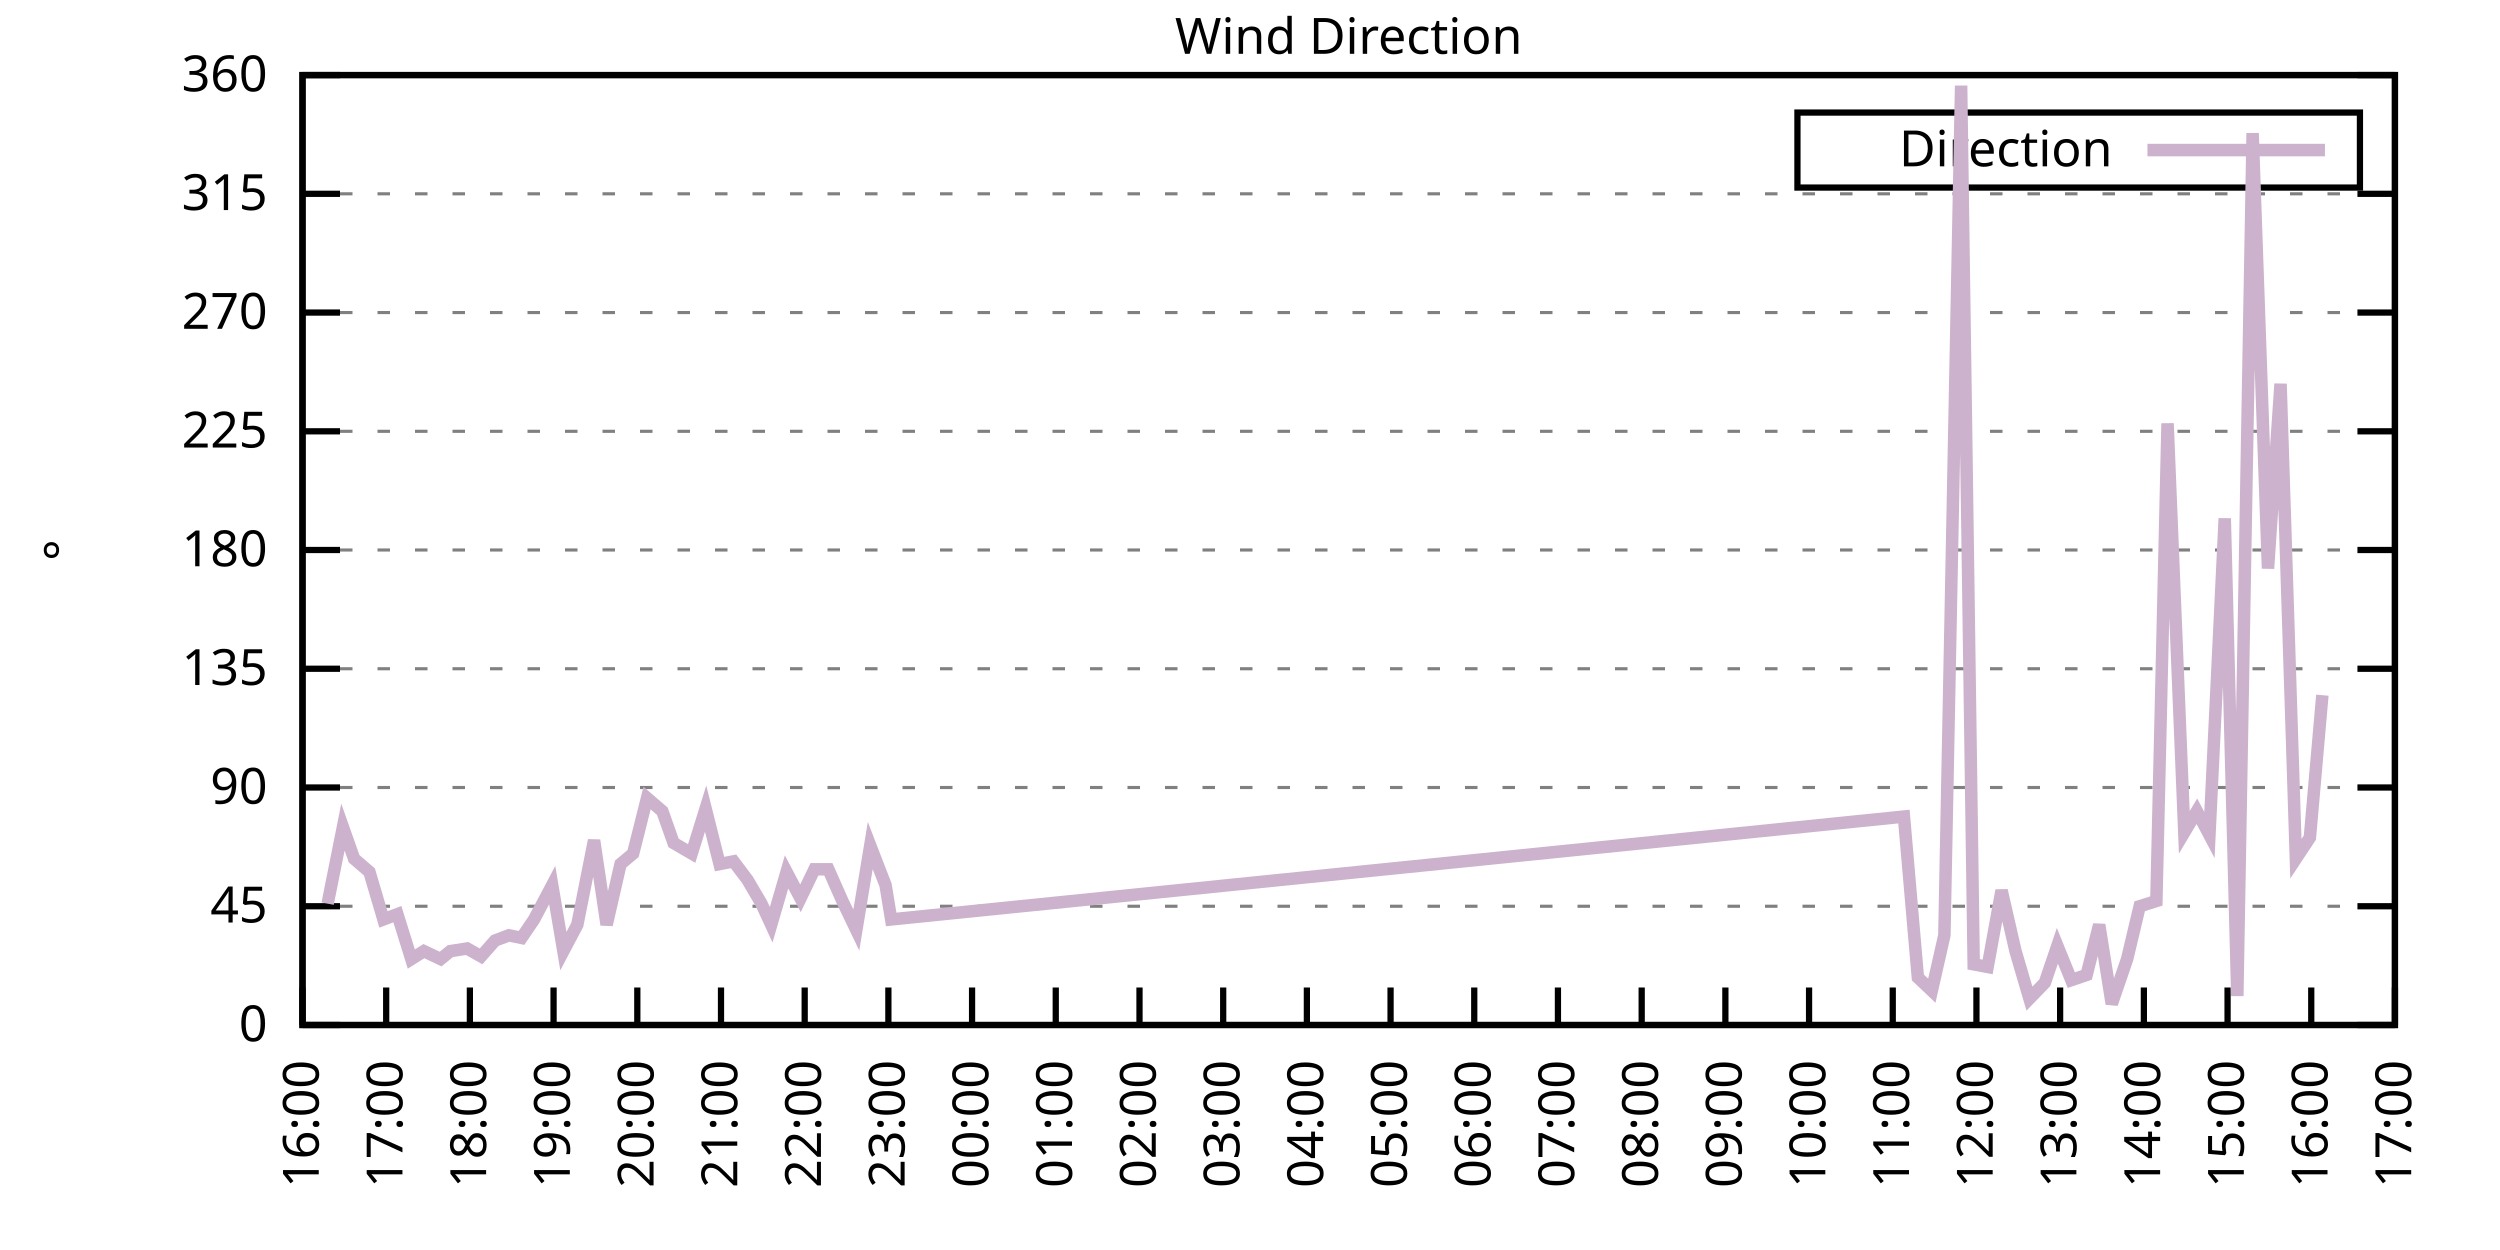
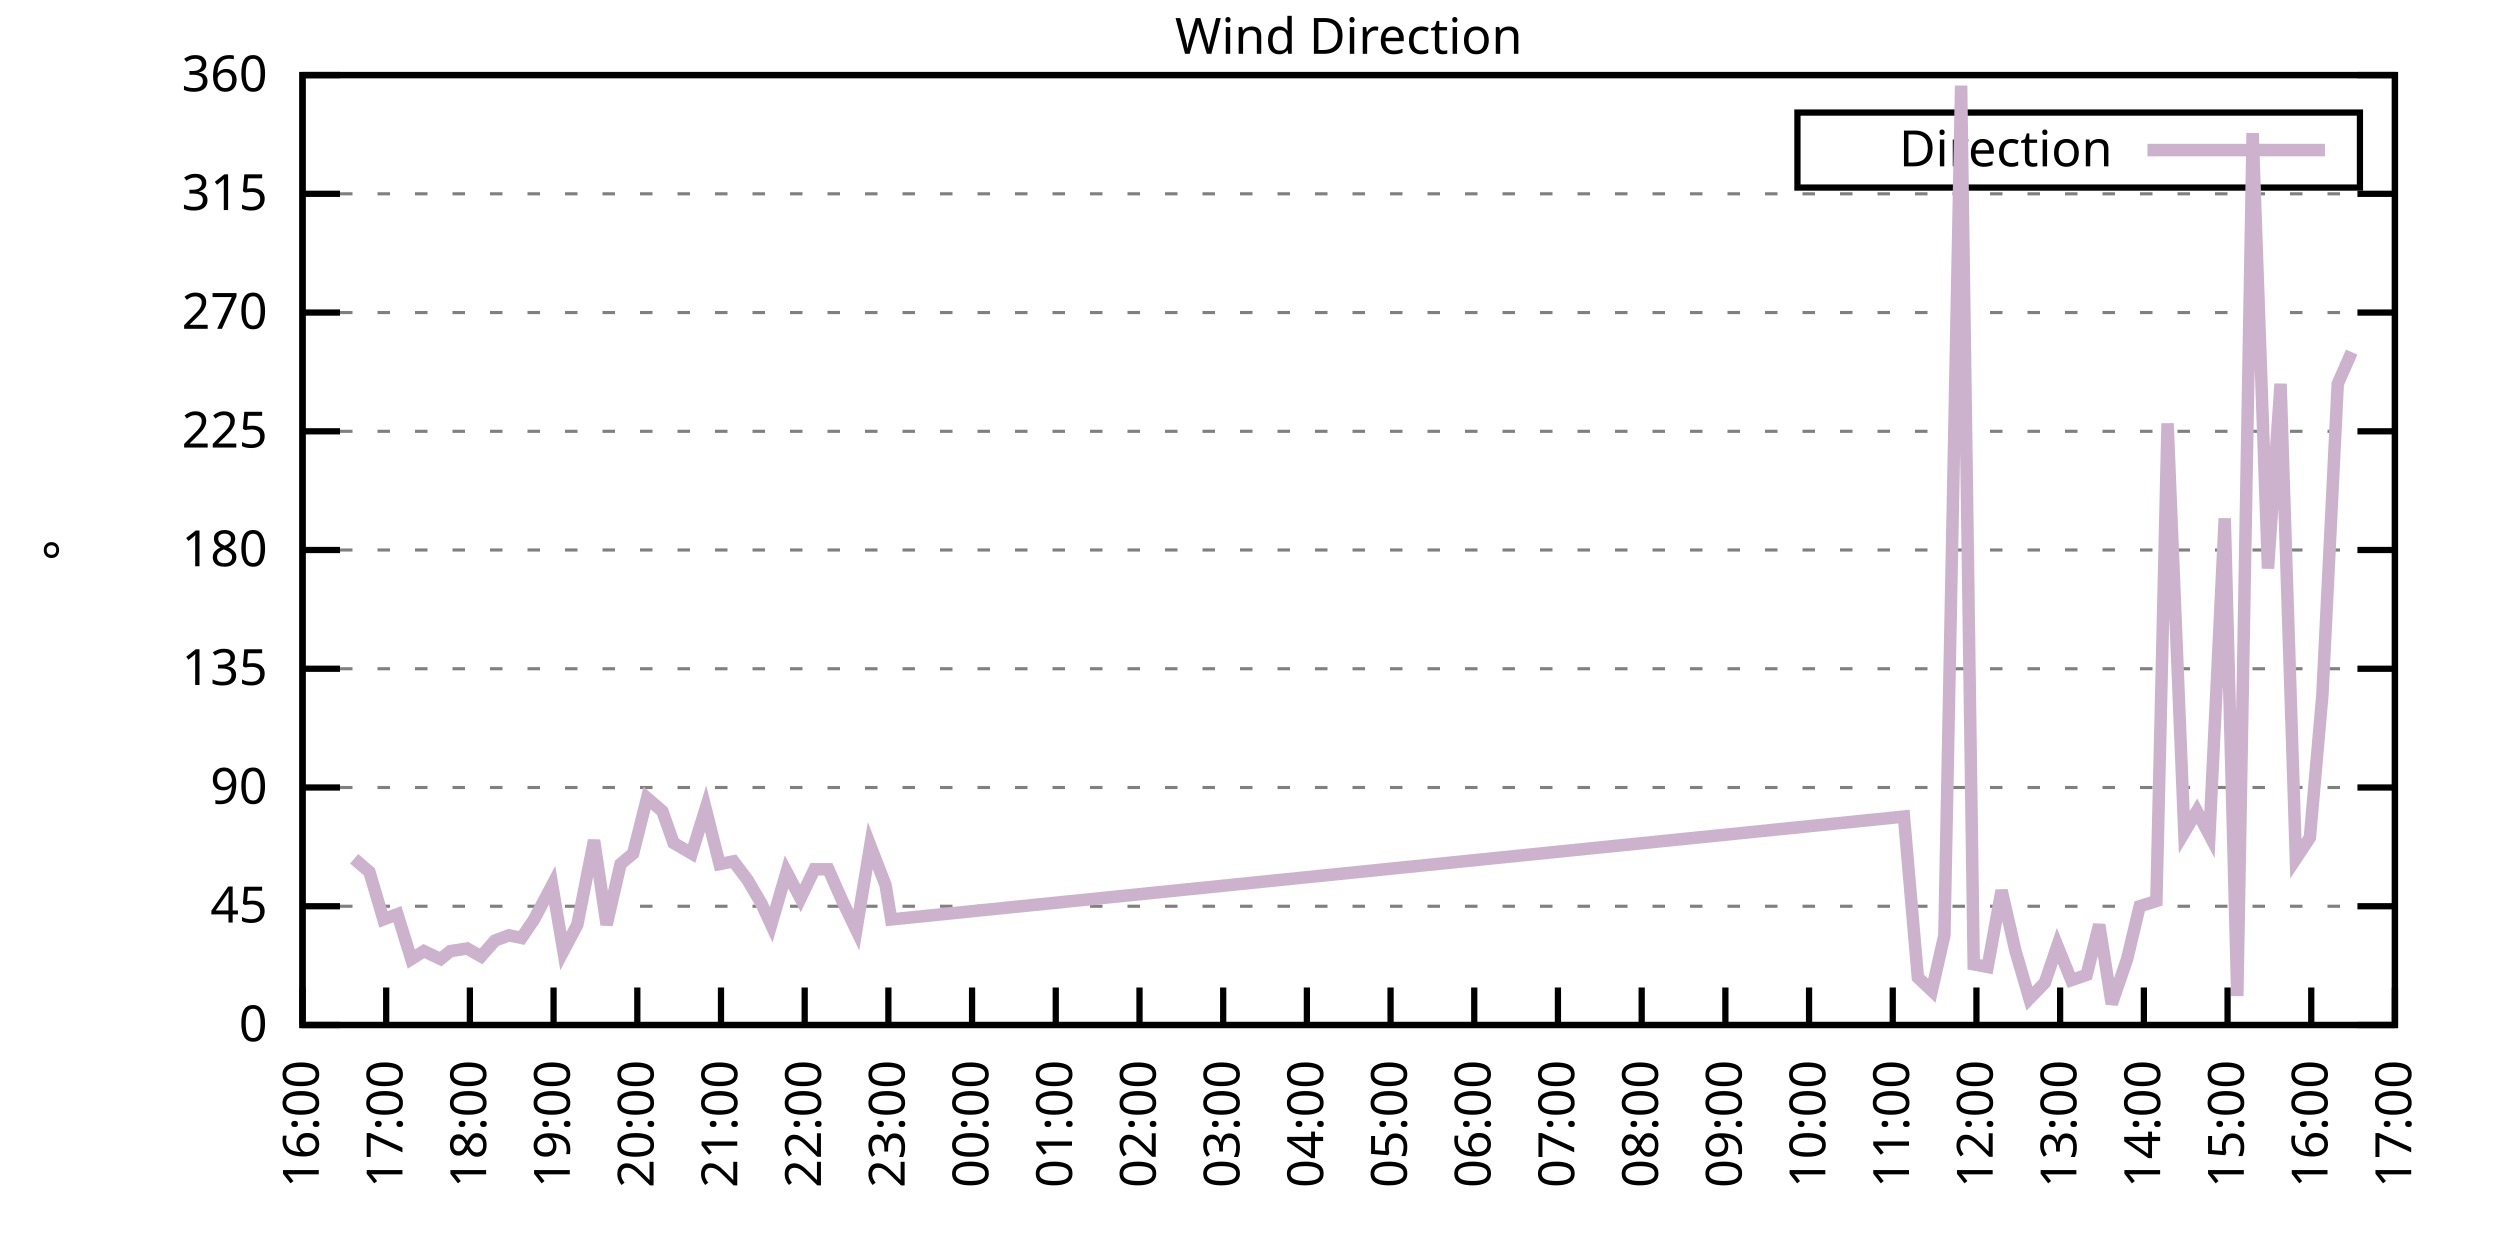
<svg xmlns="http://www.w3.org/2000/svg" xmlns:xlink="http://www.w3.org/1999/xlink" width="400" height="200" viewBox="0 0 400 200">
  <g id="gnuplot_canvas">
    <rect x="0" y="0" width="400" height="200" fill="none" />
    <defs>
      <circle id="gpDot" r="0.5" stroke-width="0.5" stroke="currentColor" />
      <path id="gpPt0" stroke-width="0.333" stroke="currentColor" d="M-1,0 h2 M0,-1 v2" />
      <path id="gpPt1" stroke-width="0.333" stroke="currentColor" d="M-1,-1 L1,1 M1,-1 L-1,1" />
      <path id="gpPt2" stroke-width="0.333" stroke="currentColor" d="M-1,0 L1,0 M0,-1 L0,1 M-1,-1 L1,1 M-1,1 L1,-1" />
      <rect id="gpPt3" stroke-width="0.333" stroke="currentColor" x="-1" y="-1" width="2" height="2" />
      <rect id="gpPt4" stroke-width="0.333" stroke="currentColor" fill="currentColor" x="-1" y="-1" width="2" height="2" />
      <circle id="gpPt5" stroke-width="0.333" stroke="currentColor" cx="0" cy="0" r="1" />
      <use xlink:href="#gpPt5" id="gpPt6" fill="currentColor" stroke="none" />
      <path id="gpPt7" stroke-width="0.333" stroke="currentColor" d="M0,-1.33 L-1.33,0.67 L1.33,0.67 z" />
      <use xlink:href="#gpPt7" id="gpPt8" fill="currentColor" stroke="none" />
      <use xlink:href="#gpPt7" id="gpPt9" stroke="currentColor" transform="rotate(180)" />
      <use xlink:href="#gpPt9" id="gpPt10" fill="currentColor" stroke="none" />
      <use xlink:href="#gpPt3" id="gpPt11" stroke="currentColor" transform="rotate(45)" />
      <use xlink:href="#gpPt11" id="gpPt12" fill="currentColor" stroke="none" />
      <path id="gpPt13" stroke-width="0.333" stroke="currentColor" d="M0,1.330 L1.265,0.411 L0.782,-1.067 L-0.782,-1.076 L-1.265,0.411 z" />
      <use xlink:href="#gpPt13" id="gpPt14" fill="currentColor" stroke="none" />
      <filter id="textbox" filterUnits="objectBoundingBox" x="0" y="0" height="1" width="1">
        <feFlood flood-color="white" flood-opacity="1" result="bgnd" />
        <feComposite in="SourceGraphic" in2="bgnd" operator="atop" />
      </filter>
      <filter id="greybox" filterUnits="objectBoundingBox" x="0" y="0" height="1" width="1">
        <feFlood flood-color="lightgrey" flood-opacity="1" result="grey" />
        <feComposite in="SourceGraphic" in2="grey" operator="atop" />
      </filter>
    </defs>
    <g fill="none" color="white" stroke="currentColor" stroke-width="1.00" stroke-linecap="butt" stroke-linejoin="miter">
</g>
    <g fill="none" color="black" stroke="currentColor" stroke-width="1.00" stroke-linecap="butt" stroke-linejoin="miter">
      <g stroke="none" shape-rendering="crispEdges">
        <polygon fill="rgb(255, 255, 255)" points="48.40,164.00 383.18,164.00 383.18,12.02 48.40,12.02 " />
      </g>
    </g>
    <g fill="none" color="black" stroke="currentColor" stroke-width="1.00" stroke-linecap="butt" stroke-linejoin="miter">
</g>
    <g fill="none" color="black" stroke="black" stroke-width="0.50" stroke-linecap="butt" stroke-linejoin="miter">
</g>
    <g fill="none" color="gray" stroke="currentColor" stroke-width="0.50" stroke-linecap="butt" stroke-linejoin="miter">
      <path stroke="gray" stroke-dasharray="2,4" class="gridline" d="M48.40,164.00 L383.19,164.00  " />
    </g>
    <g fill="none" color="gray" stroke="gray" stroke-width="1.00" stroke-linecap="butt" stroke-linejoin="miter">
</g>
    <g fill="none" color="black" stroke="currentColor" stroke-width="1.00" stroke-linecap="butt" stroke-linejoin="miter">
      <path stroke="black" d="M48.40,164.00 L54.40,164.00 M383.19,164.00 L377.19,164.00  " />
      <g transform="translate(42.80,166.60)" stroke="none" fill="black" font-family="Sans" font-size="8.00" text-anchor="end">
        <text>
          <tspan font-family="Sans"> 0</tspan>
        </text>
      </g>
    </g>
    <g fill="none" color="black" stroke="currentColor" stroke-width="1.00" stroke-linecap="butt" stroke-linejoin="miter">
</g>
    <g fill="none" color="black" stroke="black" stroke-width="0.50" stroke-linecap="butt" stroke-linejoin="miter">
</g>
    <g fill="none" color="gray" stroke="currentColor" stroke-width="0.50" stroke-linecap="butt" stroke-linejoin="miter">
      <path stroke="gray" stroke-dasharray="2,4" class="gridline" d="M48.40,145.00 L383.19,145.00  " />
    </g>
    <g fill="none" color="gray" stroke="gray" stroke-width="1.00" stroke-linecap="butt" stroke-linejoin="miter">
</g>
    <g fill="none" color="black" stroke="currentColor" stroke-width="1.00" stroke-linecap="butt" stroke-linejoin="miter">
      <path stroke="black" d="M48.40,145.00 L54.40,145.00 M383.19,145.00 L377.19,145.00  " />
      <g transform="translate(42.80,147.60)" stroke="none" fill="black" font-family="Sans" font-size="8.00" text-anchor="end">
        <text>
          <tspan font-family="Sans"> 45</tspan>
        </text>
      </g>
    </g>
    <g fill="none" color="black" stroke="currentColor" stroke-width="1.00" stroke-linecap="butt" stroke-linejoin="miter">
</g>
    <g fill="none" color="black" stroke="black" stroke-width="0.50" stroke-linecap="butt" stroke-linejoin="miter">
</g>
    <g fill="none" color="gray" stroke="currentColor" stroke-width="0.50" stroke-linecap="butt" stroke-linejoin="miter">
      <path stroke="gray" stroke-dasharray="2,4" class="gridline" d="M48.40,126.00 L383.19,126.00  " />
    </g>
    <g fill="none" color="gray" stroke="gray" stroke-width="1.00" stroke-linecap="butt" stroke-linejoin="miter">
</g>
    <g fill="none" color="black" stroke="currentColor" stroke-width="1.00" stroke-linecap="butt" stroke-linejoin="miter">
      <path stroke="black" d="M48.40,126.00 L54.40,126.00 M383.19,126.00 L377.19,126.00  " />
      <g transform="translate(42.80,128.60)" stroke="none" fill="black" font-family="Sans" font-size="8.00" text-anchor="end">
        <text>
          <tspan font-family="Sans"> 90</tspan>
        </text>
      </g>
    </g>
    <g fill="none" color="black" stroke="currentColor" stroke-width="1.00" stroke-linecap="butt" stroke-linejoin="miter">
</g>
    <g fill="none" color="black" stroke="black" stroke-width="0.50" stroke-linecap="butt" stroke-linejoin="miter">
</g>
    <g fill="none" color="gray" stroke="currentColor" stroke-width="0.50" stroke-linecap="butt" stroke-linejoin="miter">
      <path stroke="gray" stroke-dasharray="2,4" class="gridline" d="M48.40,107.00 L383.19,107.00  " />
    </g>
    <g fill="none" color="gray" stroke="gray" stroke-width="1.00" stroke-linecap="butt" stroke-linejoin="miter">
</g>
    <g fill="none" color="black" stroke="currentColor" stroke-width="1.00" stroke-linecap="butt" stroke-linejoin="miter">
      <path stroke="black" d="M48.40,107.00 L54.40,107.00 M383.19,107.00 L377.19,107.00  " />
      <g transform="translate(42.80,109.60)" stroke="none" fill="black" font-family="Sans" font-size="8.00" text-anchor="end">
        <text>
          <tspan font-family="Sans"> 135</tspan>
        </text>
      </g>
    </g>
    <g fill="none" color="black" stroke="currentColor" stroke-width="1.00" stroke-linecap="butt" stroke-linejoin="miter">
</g>
    <g fill="none" color="black" stroke="black" stroke-width="0.50" stroke-linecap="butt" stroke-linejoin="miter">
</g>
    <g fill="none" color="gray" stroke="currentColor" stroke-width="0.50" stroke-linecap="butt" stroke-linejoin="miter">
      <path stroke="gray" stroke-dasharray="2,4" class="gridline" d="M48.40,88.00 L383.19,88.00  " />
    </g>
    <g fill="none" color="gray" stroke="gray" stroke-width="1.00" stroke-linecap="butt" stroke-linejoin="miter">
</g>
    <g fill="none" color="black" stroke="currentColor" stroke-width="1.00" stroke-linecap="butt" stroke-linejoin="miter">
      <path stroke="black" d="M48.40,88.00 L54.40,88.00 M383.19,88.00 L377.19,88.00  " />
      <g transform="translate(42.80,90.60)" stroke="none" fill="black" font-family="Sans" font-size="8.00" text-anchor="end">
        <text>
          <tspan font-family="Sans"> 180</tspan>
        </text>
      </g>
    </g>
    <g fill="none" color="black" stroke="currentColor" stroke-width="1.00" stroke-linecap="butt" stroke-linejoin="miter">
</g>
    <g fill="none" color="black" stroke="black" stroke-width="0.50" stroke-linecap="butt" stroke-linejoin="miter">
</g>
    <g fill="none" color="gray" stroke="currentColor" stroke-width="0.50" stroke-linecap="butt" stroke-linejoin="miter">
      <path stroke="gray" stroke-dasharray="2,4" class="gridline" d="M48.40,69.01 L383.19,69.01  " />
    </g>
    <g fill="none" color="gray" stroke="gray" stroke-width="1.00" stroke-linecap="butt" stroke-linejoin="miter">
</g>
    <g fill="none" color="black" stroke="currentColor" stroke-width="1.00" stroke-linecap="butt" stroke-linejoin="miter">
      <path stroke="black" d="M48.40,69.01 L54.40,69.01 M383.19,69.01 L377.19,69.01  " />
      <g transform="translate(42.80,71.61)" stroke="none" fill="black" font-family="Sans" font-size="8.00" text-anchor="end">
        <text>
          <tspan font-family="Sans"> 225</tspan>
        </text>
      </g>
    </g>
    <g fill="none" color="black" stroke="currentColor" stroke-width="1.00" stroke-linecap="butt" stroke-linejoin="miter">
</g>
    <g fill="none" color="black" stroke="black" stroke-width="0.50" stroke-linecap="butt" stroke-linejoin="miter">
</g>
    <g fill="none" color="gray" stroke="currentColor" stroke-width="0.50" stroke-linecap="butt" stroke-linejoin="miter">
      <path stroke="gray" stroke-dasharray="2,4" class="gridline" d="M48.40,50.01 L383.19,50.01  " />
    </g>
    <g fill="none" color="gray" stroke="gray" stroke-width="1.00" stroke-linecap="butt" stroke-linejoin="miter">
</g>
    <g fill="none" color="black" stroke="currentColor" stroke-width="1.00" stroke-linecap="butt" stroke-linejoin="miter">
      <path stroke="black" d="M48.40,50.01 L54.40,50.01 M383.19,50.01 L377.19,50.01  " />
      <g transform="translate(42.80,52.61)" stroke="none" fill="black" font-family="Sans" font-size="8.00" text-anchor="end">
        <text>
          <tspan font-family="Sans"> 270</tspan>
        </text>
      </g>
    </g>
    <g fill="none" color="black" stroke="currentColor" stroke-width="1.00" stroke-linecap="butt" stroke-linejoin="miter">
</g>
    <g fill="none" color="black" stroke="black" stroke-width="0.50" stroke-linecap="butt" stroke-linejoin="miter">
</g>
    <g fill="none" color="gray" stroke="currentColor" stroke-width="0.50" stroke-linecap="butt" stroke-linejoin="miter">
      <path stroke="gray" stroke-dasharray="2,4" class="gridline" d="M48.40,31.01 L383.19,31.01  " />
    </g>
    <g fill="none" color="gray" stroke="gray" stroke-width="1.00" stroke-linecap="butt" stroke-linejoin="miter">
</g>
    <g fill="none" color="black" stroke="currentColor" stroke-width="1.00" stroke-linecap="butt" stroke-linejoin="miter">
      <path stroke="black" d="M48.40,31.01 L54.40,31.01 M383.19,31.01 L377.19,31.01  " />
      <g transform="translate(42.80,33.61)" stroke="none" fill="black" font-family="Sans" font-size="8.00" text-anchor="end">
        <text>
          <tspan font-family="Sans"> 315</tspan>
        </text>
      </g>
    </g>
    <g fill="none" color="black" stroke="currentColor" stroke-width="1.00" stroke-linecap="butt" stroke-linejoin="miter">
</g>
    <g fill="none" color="black" stroke="black" stroke-width="0.50" stroke-linecap="butt" stroke-linejoin="miter">
</g>
    <g fill="none" color="gray" stroke="currentColor" stroke-width="0.50" stroke-linecap="butt" stroke-linejoin="miter">
      <path stroke="gray" stroke-dasharray="2,4" class="gridline" d="M48.40,12.01 L383.19,12.01  " />
    </g>
    <g fill="none" color="gray" stroke="gray" stroke-width="1.00" stroke-linecap="butt" stroke-linejoin="miter">
</g>
    <g fill="none" color="black" stroke="currentColor" stroke-width="1.00" stroke-linecap="butt" stroke-linejoin="miter">
      <path stroke="black" d="M48.40,12.01 L54.40,12.01 M383.19,12.01 L377.19,12.01  " />
      <g transform="translate(42.80,14.61)" stroke="none" fill="black" font-family="Sans" font-size="8.00" text-anchor="end">
        <text>
          <tspan font-family="Sans"> 360</tspan>
        </text>
      </g>
    </g>
    <g fill="none" color="black" stroke="currentColor" stroke-width="1.00" stroke-linecap="butt" stroke-linejoin="miter">
      <path stroke="black" d="M48.40,164.00 L48.40,158.00  " />
      <g transform="translate(51.00,169.60) rotate(270.00)" stroke="none" fill="black" font-family="Sans" font-size="8.00" text-anchor="end">
        <text>
          <tspan font-family="Sans">16:00</tspan>
        </text>
      </g>
    </g>
    <g fill="none" color="black" stroke="currentColor" stroke-width="1.00" stroke-linecap="butt" stroke-linejoin="miter">
      <path stroke="black" d="M61.79,164.00 L61.79,158.00  " />
      <g transform="translate(64.39,169.60) rotate(270.00)" stroke="none" fill="black" font-family="Sans" font-size="8.00" text-anchor="end">
        <text>
          <tspan font-family="Sans">17:00</tspan>
        </text>
      </g>
    </g>
    <g fill="none" color="black" stroke="currentColor" stroke-width="1.00" stroke-linecap="butt" stroke-linejoin="miter">
      <path stroke="black" d="M75.18,164.00 L75.18,158.00  " />
      <g transform="translate(77.78,169.60) rotate(270.00)" stroke="none" fill="black" font-family="Sans" font-size="8.00" text-anchor="end">
        <text>
          <tspan font-family="Sans">18:00</tspan>
        </text>
      </g>
    </g>
    <g fill="none" color="black" stroke="currentColor" stroke-width="1.00" stroke-linecap="butt" stroke-linejoin="miter">
      <path stroke="black" d="M88.57,164.00 L88.57,158.00  " />
      <g transform="translate(91.17,169.60) rotate(270.00)" stroke="none" fill="black" font-family="Sans" font-size="8.00" text-anchor="end">
        <text>
          <tspan font-family="Sans">19:00</tspan>
        </text>
      </g>
    </g>
    <g fill="none" color="black" stroke="currentColor" stroke-width="1.00" stroke-linecap="butt" stroke-linejoin="miter">
      <path stroke="black" d="M101.97,164.00 L101.97,158.00  " />
      <g transform="translate(104.57,169.60) rotate(270.00)" stroke="none" fill="black" font-family="Sans" font-size="8.00" text-anchor="end">
        <text>
          <tspan font-family="Sans">20:00</tspan>
        </text>
      </g>
    </g>
    <g fill="none" color="black" stroke="currentColor" stroke-width="1.00" stroke-linecap="butt" stroke-linejoin="miter">
      <path stroke="black" d="M115.36,164.00 L115.36,158.00  " />
      <g transform="translate(117.96,169.60) rotate(270.00)" stroke="none" fill="black" font-family="Sans" font-size="8.00" text-anchor="end">
        <text>
          <tspan font-family="Sans">21:00</tspan>
        </text>
      </g>
    </g>
    <g fill="none" color="black" stroke="currentColor" stroke-width="1.00" stroke-linecap="butt" stroke-linejoin="miter">
      <path stroke="black" d="M128.75,164.00 L128.75,158.00  " />
      <g transform="translate(131.35,169.60) rotate(270.00)" stroke="none" fill="black" font-family="Sans" font-size="8.00" text-anchor="end">
        <text>
          <tspan font-family="Sans">22:00</tspan>
        </text>
      </g>
    </g>
    <g fill="none" color="black" stroke="currentColor" stroke-width="1.00" stroke-linecap="butt" stroke-linejoin="miter">
      <path stroke="black" d="M142.14,164.00 L142.14,158.00  " />
      <g transform="translate(144.74,169.60) rotate(270.00)" stroke="none" fill="black" font-family="Sans" font-size="8.00" text-anchor="end">
        <text>
          <tspan font-family="Sans">23:00</tspan>
        </text>
      </g>
    </g>
    <g fill="none" color="black" stroke="currentColor" stroke-width="1.00" stroke-linecap="butt" stroke-linejoin="miter">
      <path stroke="black" d="M155.53,164.00 L155.53,158.00  " />
      <g transform="translate(158.13,169.60) rotate(270.00)" stroke="none" fill="black" font-family="Sans" font-size="8.00" text-anchor="end">
        <text>
          <tspan font-family="Sans">00:00</tspan>
        </text>
      </g>
    </g>
    <g fill="none" color="black" stroke="currentColor" stroke-width="1.00" stroke-linecap="butt" stroke-linejoin="miter">
      <path stroke="black" d="M168.92,164.00 L168.92,158.00  " />
      <g transform="translate(171.52,169.60) rotate(270.00)" stroke="none" fill="black" font-family="Sans" font-size="8.00" text-anchor="end">
        <text>
          <tspan font-family="Sans">01:00</tspan>
        </text>
      </g>
    </g>
    <g fill="none" color="black" stroke="currentColor" stroke-width="1.00" stroke-linecap="butt" stroke-linejoin="miter">
      <path stroke="black" d="M182.32,164.00 L182.32,158.00  " />
      <g transform="translate(184.92,169.60) rotate(270.00)" stroke="none" fill="black" font-family="Sans" font-size="8.00" text-anchor="end">
        <text>
          <tspan font-family="Sans">02:00</tspan>
        </text>
      </g>
    </g>
    <g fill="none" color="black" stroke="currentColor" stroke-width="1.00" stroke-linecap="butt" stroke-linejoin="miter">
      <path stroke="black" d="M195.71,164.00 L195.71,158.00  " />
      <g transform="translate(198.31,169.60) rotate(270.00)" stroke="none" fill="black" font-family="Sans" font-size="8.00" text-anchor="end">
        <text>
          <tspan font-family="Sans">03:00</tspan>
        </text>
      </g>
    </g>
    <g fill="none" color="black" stroke="currentColor" stroke-width="1.00" stroke-linecap="butt" stroke-linejoin="miter">
      <path stroke="black" d="M209.10,164.00 L209.10,158.00  " />
      <g transform="translate(211.70,169.60) rotate(270.00)" stroke="none" fill="black" font-family="Sans" font-size="8.00" text-anchor="end">
        <text>
          <tspan font-family="Sans">04:00</tspan>
        </text>
      </g>
    </g>
    <g fill="none" color="black" stroke="currentColor" stroke-width="1.00" stroke-linecap="butt" stroke-linejoin="miter">
      <path stroke="black" d="M222.49,164.00 L222.49,158.00  " />
      <g transform="translate(225.09,169.60) rotate(270.00)" stroke="none" fill="black" font-family="Sans" font-size="8.00" text-anchor="end">
        <text>
          <tspan font-family="Sans">05:00</tspan>
        </text>
      </g>
    </g>
    <g fill="none" color="black" stroke="currentColor" stroke-width="1.00" stroke-linecap="butt" stroke-linejoin="miter">
      <path stroke="black" d="M235.88,164.00 L235.88,158.00  " />
      <g transform="translate(238.48,169.60) rotate(270.00)" stroke="none" fill="black" font-family="Sans" font-size="8.00" text-anchor="end">
        <text>
          <tspan font-family="Sans">06:00</tspan>
        </text>
      </g>
    </g>
    <g fill="none" color="black" stroke="currentColor" stroke-width="1.00" stroke-linecap="butt" stroke-linejoin="miter">
      <path stroke="black" d="M249.27,164.00 L249.27,158.00  " />
      <g transform="translate(251.87,169.60) rotate(270.00)" stroke="none" fill="black" font-family="Sans" font-size="8.00" text-anchor="end">
        <text>
          <tspan font-family="Sans">07:00</tspan>
        </text>
      </g>
    </g>
    <g fill="none" color="black" stroke="currentColor" stroke-width="1.00" stroke-linecap="butt" stroke-linejoin="miter">
      <path stroke="black" d="M262.67,164.00 L262.67,158.00  " />
      <g transform="translate(265.27,169.60) rotate(270.00)" stroke="none" fill="black" font-family="Sans" font-size="8.00" text-anchor="end">
        <text>
          <tspan font-family="Sans">08:00</tspan>
        </text>
      </g>
    </g>
    <g fill="none" color="black" stroke="currentColor" stroke-width="1.00" stroke-linecap="butt" stroke-linejoin="miter">
      <path stroke="black" d="M276.06,164.00 L276.06,158.00  " />
      <g transform="translate(278.66,169.60) rotate(270.00)" stroke="none" fill="black" font-family="Sans" font-size="8.00" text-anchor="end">
        <text>
          <tspan font-family="Sans">09:00</tspan>
        </text>
      </g>
    </g>
    <g fill="none" color="black" stroke="currentColor" stroke-width="1.00" stroke-linecap="butt" stroke-linejoin="miter">
      <path stroke="black" d="M289.45,164.00 L289.45,158.00  " />
      <g transform="translate(292.05,169.60) rotate(270.00)" stroke="none" fill="black" font-family="Sans" font-size="8.00" text-anchor="end">
        <text>
          <tspan font-family="Sans">10:00</tspan>
        </text>
      </g>
    </g>
    <g fill="none" color="black" stroke="currentColor" stroke-width="1.00" stroke-linecap="butt" stroke-linejoin="miter">
      <path stroke="black" d="M302.84,164.00 L302.84,158.00  " />
      <g transform="translate(305.44,169.60) rotate(270.00)" stroke="none" fill="black" font-family="Sans" font-size="8.00" text-anchor="end">
        <text>
          <tspan font-family="Sans">11:00</tspan>
        </text>
      </g>
    </g>
    <g fill="none" color="black" stroke="currentColor" stroke-width="1.00" stroke-linecap="butt" stroke-linejoin="miter">
      <path stroke="black" d="M316.23,164.00 L316.23,158.00  " />
      <g transform="translate(318.83,169.60) rotate(270.00)" stroke="none" fill="black" font-family="Sans" font-size="8.00" text-anchor="end">
        <text>
          <tspan font-family="Sans">12:00</tspan>
        </text>
      </g>
    </g>
    <g fill="none" color="black" stroke="currentColor" stroke-width="1.00" stroke-linecap="butt" stroke-linejoin="miter">
      <path stroke="black" d="M329.62,164.00 L329.62,158.00  " />
      <g transform="translate(332.22,169.60) rotate(270.00)" stroke="none" fill="black" font-family="Sans" font-size="8.00" text-anchor="end">
        <text>
          <tspan font-family="Sans">13:00</tspan>
        </text>
      </g>
    </g>
    <g fill="none" color="black" stroke="currentColor" stroke-width="1.00" stroke-linecap="butt" stroke-linejoin="miter">
      <path stroke="black" d="M343.02,164.00 L343.02,158.00  " />
      <g transform="translate(345.62,169.60) rotate(270.00)" stroke="none" fill="black" font-family="Sans" font-size="8.00" text-anchor="end">
        <text>
          <tspan font-family="Sans">14:00</tspan>
        </text>
      </g>
    </g>
    <g fill="none" color="black" stroke="currentColor" stroke-width="1.00" stroke-linecap="butt" stroke-linejoin="miter">
      <path stroke="black" d="M356.41,164.00 L356.41,158.00  " />
      <g transform="translate(359.01,169.60) rotate(270.00)" stroke="none" fill="black" font-family="Sans" font-size="8.00" text-anchor="end">
        <text>
          <tspan font-family="Sans">15:00</tspan>
        </text>
      </g>
    </g>
    <g fill="none" color="black" stroke="currentColor" stroke-width="1.00" stroke-linecap="butt" stroke-linejoin="miter">
      <path stroke="black" d="M369.80,164.00 L369.80,158.00  " />
      <g transform="translate(372.40,169.60) rotate(270.00)" stroke="none" fill="black" font-family="Sans" font-size="8.00" text-anchor="end">
        <text>
          <tspan font-family="Sans">16:00</tspan>
        </text>
      </g>
    </g>
    <g fill="none" color="black" stroke="currentColor" stroke-width="1.00" stroke-linecap="butt" stroke-linejoin="miter">
      <path stroke="black" d="M383.19,164.00 L383.19,158.00  " />
      <g transform="translate(385.79,169.60) rotate(270.00)" stroke="none" fill="black" font-family="Sans" font-size="8.00" text-anchor="end">
        <text>
          <tspan font-family="Sans">17:00</tspan>
        </text>
      </g>
    </g>
    <g fill="none" color="black" stroke="currentColor" stroke-width="1.00" stroke-linecap="butt" stroke-linejoin="miter">
</g>
    <g fill="none" color="black" stroke="currentColor" stroke-width="1.00" stroke-linecap="butt" stroke-linejoin="miter">
      <path stroke="black" d="M48.40,12.01 L48.40,164.00 L383.19,164.00 L383.19,12.01 L48.40,12.01 Z  " />
    </g>
    <g fill="none" color="black" stroke="currentColor" stroke-width="1.00" stroke-linecap="butt" stroke-linejoin="miter">
</g>
    <g fill="none" color="black" stroke="currentColor" stroke-width="1.00" stroke-linecap="butt" stroke-linejoin="miter">
      <path stroke="black" d="M287.59,30.01 L287.59,18.01 L377.59,18.01 L377.59,30.01 L287.59,30.01 Z  " />
    </g>
    <g id="Wind_direction_plot_1">
      <g fill="none" color="white" stroke="black" stroke-width="2.00" stroke-linecap="butt" stroke-linejoin="miter">
</g>
      <g fill="none" color="black" stroke="currentColor" stroke-width="2.00" stroke-linecap="butt" stroke-linejoin="miter">
        <g transform="translate(337.99,26.61)" stroke="none" fill="black" font-family="Sans" font-size="8.00" text-anchor="end">
          <text>
            <tspan font-family="Sans">Direction</tspan>
          </text>
        </g>
      </g>
      <g fill="none" color="black" stroke="currentColor" stroke-width="2.00" stroke-linecap="butt" stroke-linejoin="miter">
-         <path stroke="rgb(204, 178, 204)" d="M343.59,24.01 L371.99,24.01 M52.42,144.58 L54.87,132.34 L56.66,137.40 L59.11,139.51 L61.35,147.11 L63.58,146.27   L65.81,153.45 L67.82,152.18 L70.50,153.45 L72.06,152.18 L74.74,151.76 L76.97,153.02 L79.20,150.49 L81.43,149.65   L83.44,150.07 L85.45,147.11 L88.35,141.62 L90.14,152.18 L92.37,147.96 L95.05,134.45 L97.06,147.96 L99.29,138.25   L101.30,136.56 L103.53,127.69 L105.98,129.80 L107.77,134.87 L110.67,136.56 L112.90,129.38 L115.13,138.25 L117.37,137.82   L119.60,140.78 L121.83,144.58 L123.39,147.96 L125.85,139.51 L128.08,143.73 L130.31,139.09 L132.54,139.09 L134.78,144.16   L137.01,148.80 L139.24,135.29 L141.69,141.62 L142.59,147.11 L304.63,130.65 L306.86,156.40 L309.09,158.51 L311.10,149.65   L313.78,13.70 L315.79,154.29 L318.02,154.71 L320.25,142.47 L322.48,152.18 L324.71,159.78 L327.17,157.24 L329.18,151.33   L331.41,156.82 L333.86,155.98 L335.87,147.96 L337.88,160.62 L340.34,153.45 L342.35,145.00 L345.02,144.16 L346.81,67.74   L349.49,133.18 L351.50,129.80 L353.51,133.60 L355.96,82.94 L357.97,159.36 L360.42,21.30 L362.88,90.96 L364.89,61.41   L367.34,137.40 L369.58,134.02 L371.58,111.23  " />
+         <path stroke="rgb(204, 178, 204)" d="M343.59,24.01 L371.99,24.01 M56.66,137.40 L59.11,139.51 L61.35,147.11 L63.58,146.27 L65.81,153.45 L67.82,152.18   L70.50,153.45 L72.06,152.18 L74.74,151.76 L76.97,153.02 L79.20,150.49 L81.43,149.65 L83.44,150.07 L85.45,147.11   L88.35,141.62 L90.14,152.18 L92.37,147.96 L95.05,134.45 L97.06,147.96 L99.29,138.25 L101.30,136.56 L103.53,127.69   L105.98,129.80 L107.77,134.87 L110.67,136.56 L112.90,129.38 L115.13,138.25 L117.37,137.82 L119.60,140.78 L121.83,144.58   L123.39,147.96 L125.85,139.51 L128.08,143.73 L130.31,139.09 L132.54,139.09 L134.78,144.16 L137.01,148.80 L139.24,135.29   L141.69,141.62 L142.59,147.11 L304.63,130.65 L306.86,156.40 L309.09,158.51 L311.10,149.65 L313.78,13.70 L315.79,154.29   L318.02,154.71 L320.25,142.47 L322.48,152.18 L324.71,159.78 L327.17,157.24 L329.18,151.33 L331.41,156.82 L333.86,155.98   L335.87,147.96 L337.88,160.62 L340.34,153.45 L342.35,145.00 L345.02,144.16 L346.81,67.74 L349.49,133.18 L351.50,129.80   L353.51,133.60 L355.96,82.94 L357.97,159.36 L360.42,21.30 L362.88,90.96 L364.89,61.41 L367.34,137.40 L369.58,134.02   L371.58,111.23 L374.04,61.41 L376.27,56.34  " />
      </g>
    </g>
    <g fill="none" color="black" stroke="currentColor" stroke-width="2.00" stroke-linecap="butt" stroke-linejoin="miter">
</g>
    <g fill="none" color="black" stroke="black" stroke-width="1.00" stroke-linecap="butt" stroke-linejoin="miter">
</g>
    <g fill="none" color="black" stroke="currentColor" stroke-width="1.00" stroke-linecap="butt" stroke-linejoin="miter">
      <path stroke="black" d="M48.40,12.01 L48.40,164.00 L383.19,164.00 L383.19,12.01 L48.40,12.01 Z  " />
      <g transform="translate(12.80,88.01) rotate(270.00)" stroke="none" fill="black" font-family="Sans" font-size="8.00" text-anchor="middle">
        <text>
          <tspan font-family="Sans">°</tspan>
        </text>
      </g>
    </g>
    <g fill="none" color="black" stroke="currentColor" stroke-width="1.00" stroke-linecap="butt" stroke-linejoin="miter">
</g>
    <g fill="none" color="black" stroke="currentColor" stroke-width="1.00" stroke-linecap="butt" stroke-linejoin="miter">
      <g transform="translate(215.79,8.61)" stroke="none" fill="black" font-family="Sans" font-size="8.00" text-anchor="middle">
        <text>
          <tspan font-family="Sans">Wind Direction</tspan>
        </text>
      </g>
    </g>
    <g fill="none" color="black" stroke="currentColor" stroke-width="1.00" stroke-linecap="butt" stroke-linejoin="miter">
</g>
  </g>
</svg>
